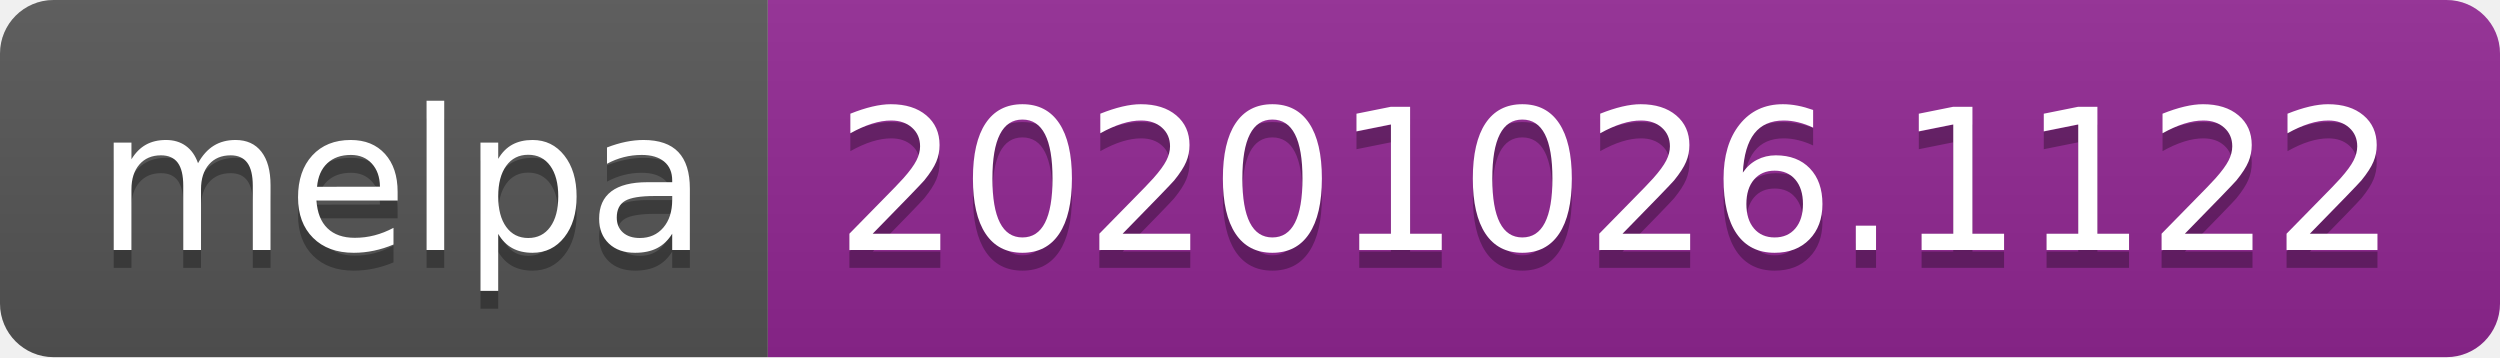
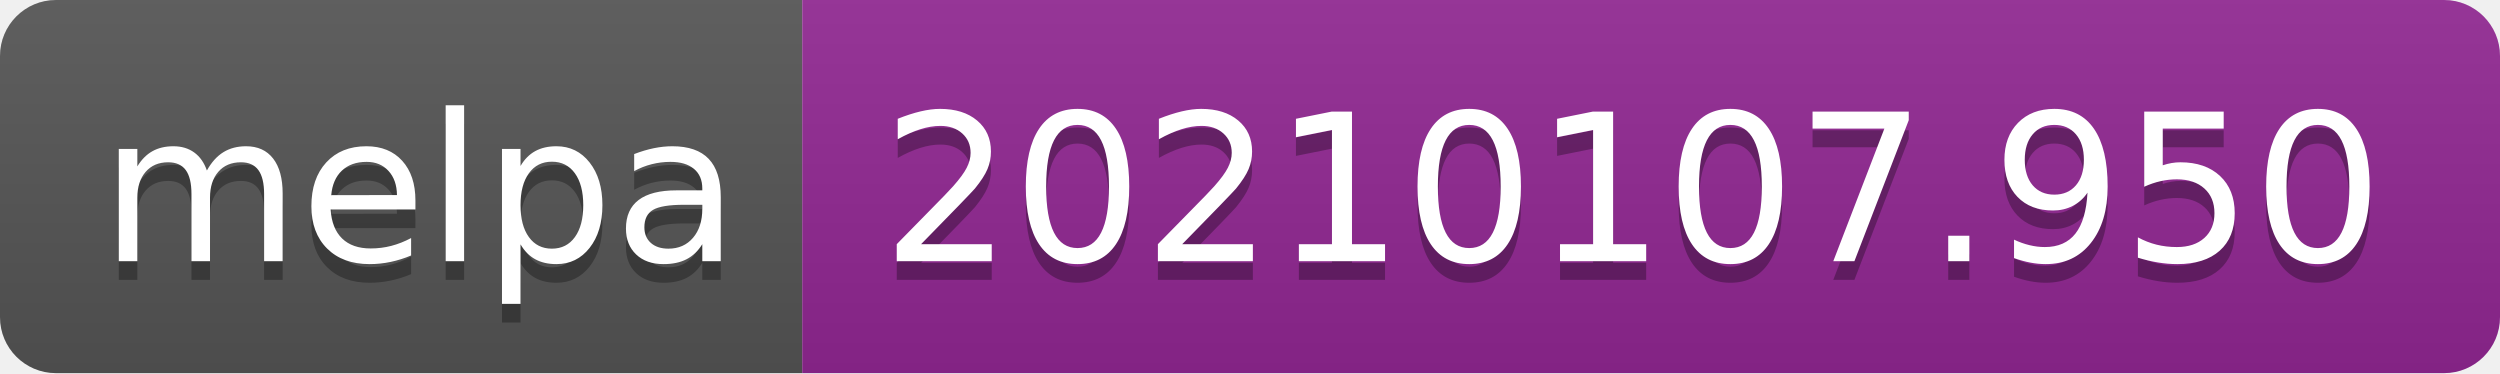
- <svg xmlns="http://www.w3.org/2000/svg" width="140" height="20" role="img" aria-label="melpa: 20201026.1122">
+ <svg xmlns="http://www.w3.org/2000/svg" width="134" height="20" role="img" aria-label="melpa: 20210107.950">
  <linearGradient id="s" x2="0" y2="100%">
    <stop offset="0" stop-color="#bbb" stop-opacity=".1" />
    <stop offset="1" stop-opacity=".1" />
  </linearGradient>
  <clipPath id="r">
-     <rect width="140" height="20" rx="3" fill="#fff" />
+     <rect width="134" height="20" rx="3" fill="#fff" />
  </clipPath>
  <g clip-path="url(#r)">
    <rect width="43" height="20" fill="#555" />
-     <rect x="43" width="97" height="20" fill="#922793" />
-     <rect width="140" height="20" fill="url(#s)" />
+     <rect x="43" width="91" height="20" fill="#922793" />
+     <rect width="134" height="20" fill="url(#s)" />
  </g>
  <g fill="#fff" text-anchor="middle" font-family="Verdana,Geneva,DejaVu Sans,sans-serif" text-rendering="geometricPrecision" font-size="110">
    <text aria-hidden="true" x="225" y="150" fill="#010101" fill-opacity=".3" transform="scale(.1)" textLength="330">melpa</text>
    <text x="225" y="140" transform="scale(.1)" fill="#fff" textLength="330">melpa</text>
-     <text aria-hidden="true" x="905" y="150" fill="#010101" fill-opacity=".3" transform="scale(.1)" textLength="870">20201026.1122</text>
-     <text x="905" y="140" transform="scale(.1)" fill="#fff" textLength="870">20201026.1122</text>
+     <text aria-hidden="true" x="875" y="150" fill="#010101" fill-opacity=".3" transform="scale(.1)" textLength="810">20210107.950</text>
+     <text x="875" y="140" transform="scale(.1)" fill="#fff" textLength="810">20210107.950</text>
  </g>
</svg>
